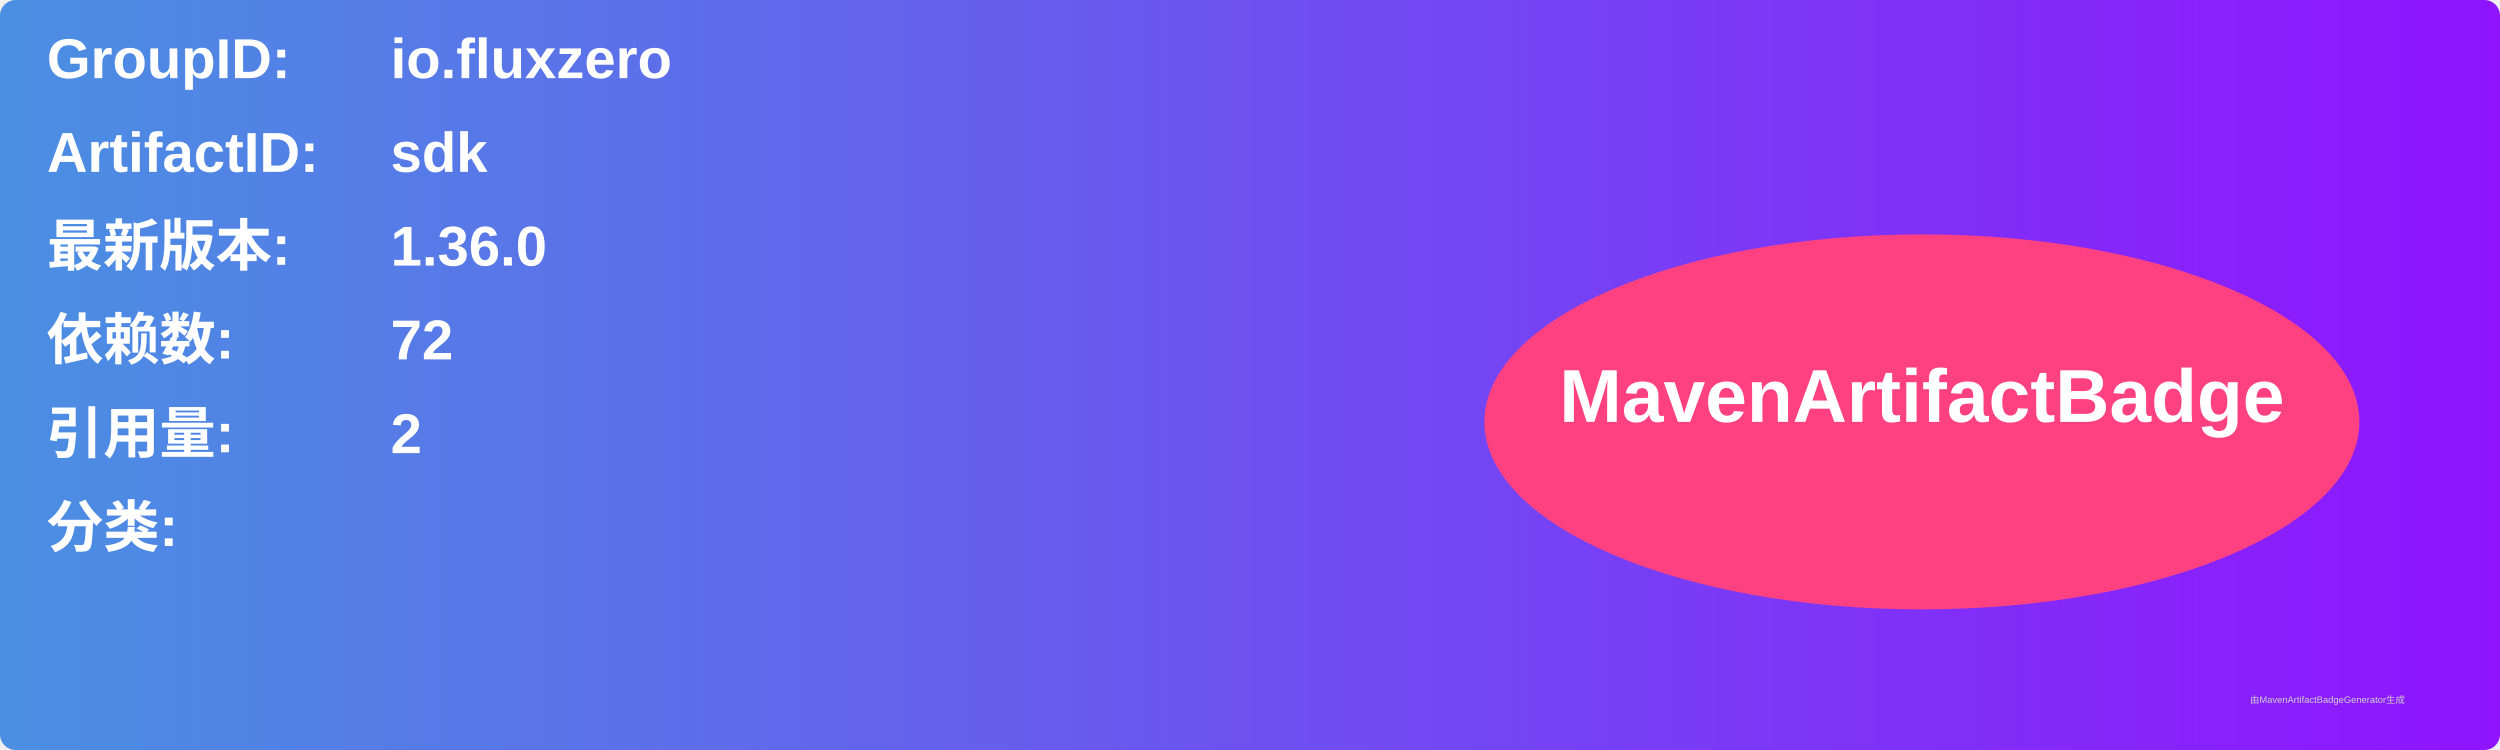
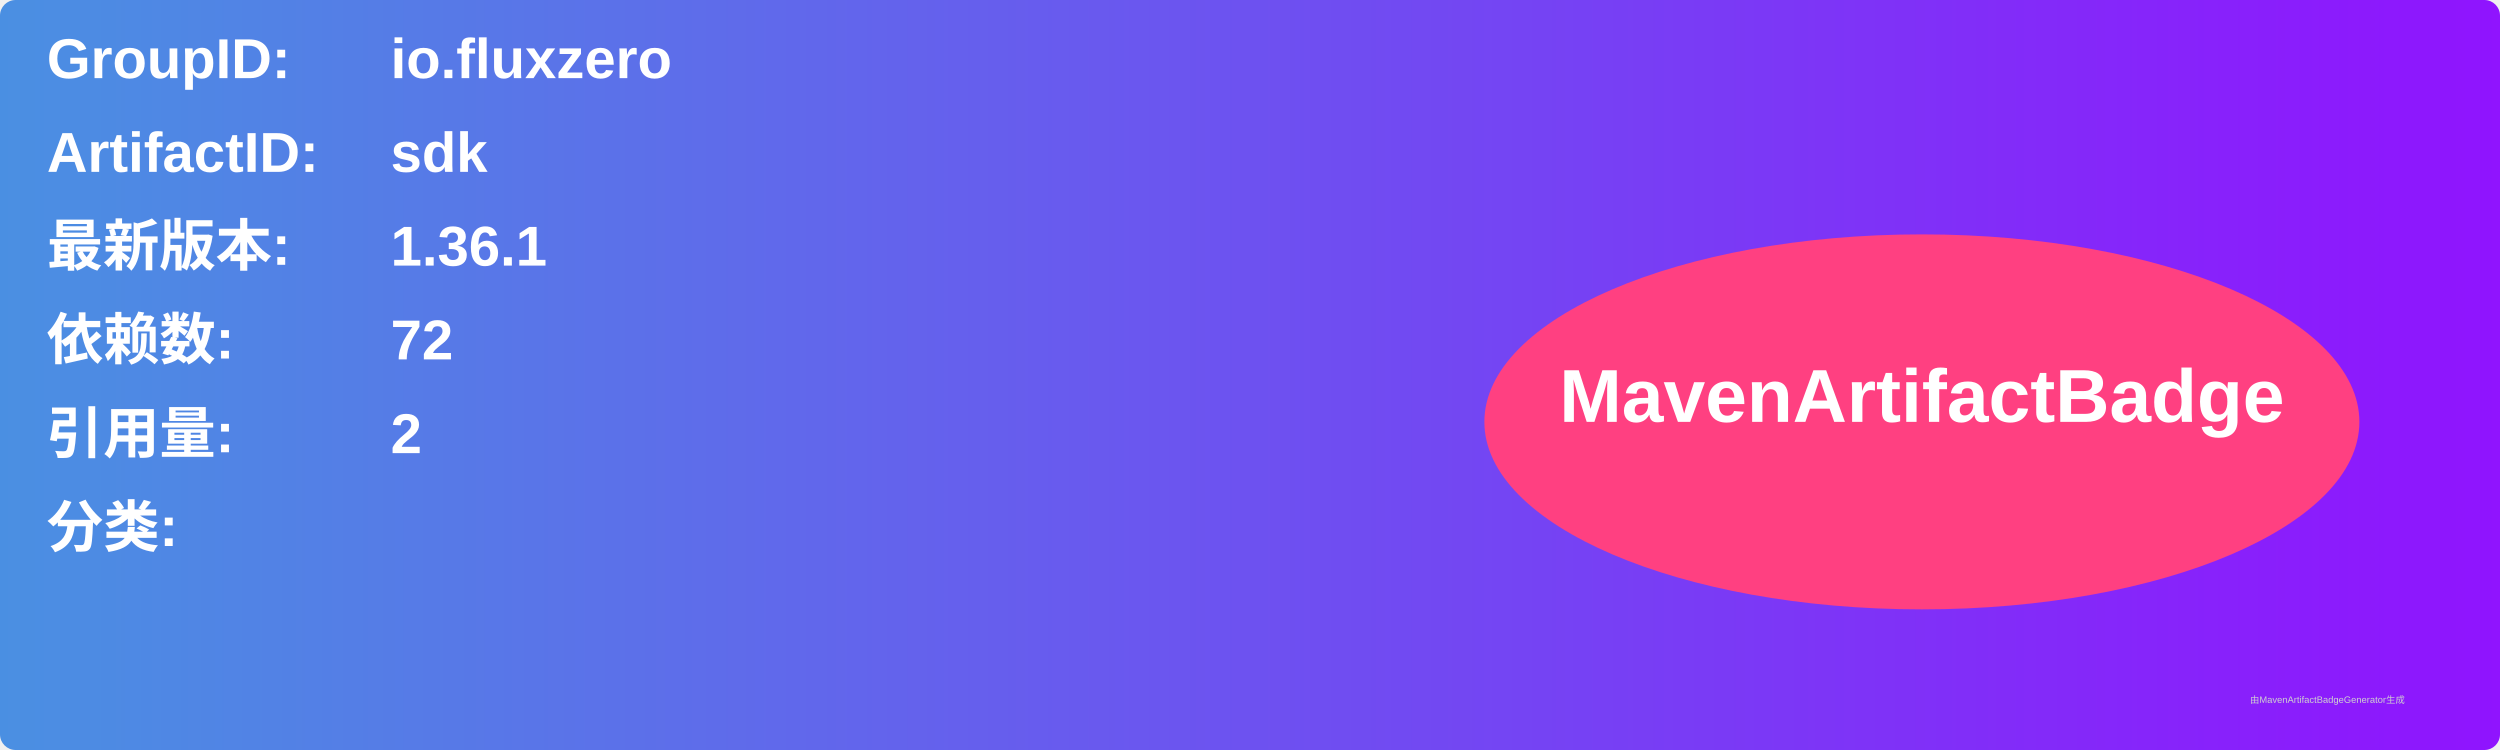
<svg xmlns="http://www.w3.org/2000/svg" width="800" height="240" viewBox="0 0 800 240">
  <linearGradient id="grad" x1="0%" y1="0%" x2="100%" y2="0%">
    <stop offset="0%" stop-color="#4a90e2" />
    <stop offset="100%" stop-color="#9013fe" />
  </linearGradient>
  <rect width="100%" height="100%" rx="5" ry="5" fill="url(#grad)" />
  <g transform="translate(15, 15)">
    <text x="0" y="10" font-family="Arial" font-size="18" fill="white" font-weight="bold" width="260">GroupID:</text>
    <text x="110" y="10" font-family="Arial" font-size="18" fill="white" font-weight="bold" width="460">io.fluxzero</text>
    <text x="0" y="40" font-family="Arial" font-size="18" fill="white" font-weight="bold" width="260">ArtifactID:</text>
    <text x="110" y="40" font-family="Arial" font-size="18" fill="white" font-weight="bold" width="460">sdk</text>
    <text x="0" y="70" font-family="Arial" font-size="18" fill="white" font-weight="bold">最新版本:</text>
    <text x="110" y="70" font-family="Arial" font-size="18" fill="white" font-weight="bold">
-       <tspan font-weight="bold">1.36.0</tspan>
+       <tspan font-weight="bold">1.36.1</tspan>
    </text>
    <text x="0" y="100" font-family="Arial" font-size="18" fill="white" font-weight="bold">依赖数: </text>
    <text x="110" y="100" font-family="Arial" font-size="18" fill="white">
      <tspan font-weight="bold">72</tspan>
    </text>
    <text x="0" y="130" font-family="Arial" font-size="18" fill="white" font-weight="bold">引用量: </text>
    <text x="110" y="130" font-family="Arial" font-size="18" fill="white">
      <tspan font-weight="bold">2</tspan>
    </text>
    <text x="0" y="160" font-family="Arial" font-size="18" fill="white" font-weight="bold">分类:</text>
    <text x="10" y="190" font-family="Arial" font-size="10" fill="white">
      <tspan font-weight="bold" />
    </text>
    <ellipse cx="600" cy="120" rx="140" ry="60" fill="#ff4081" />
    <text x="600" y="120" text-anchor="middle" font-family="Arial" font-size="24" fill="white" font-weight="bold">MavenArtifactBadge</text>
  </g>
  <text x="720" y="225" font-family="Arial" font-size="3" fill="#d0d0d0">由MavenArtifactBadgeGenerator生成</text>
</svg>
